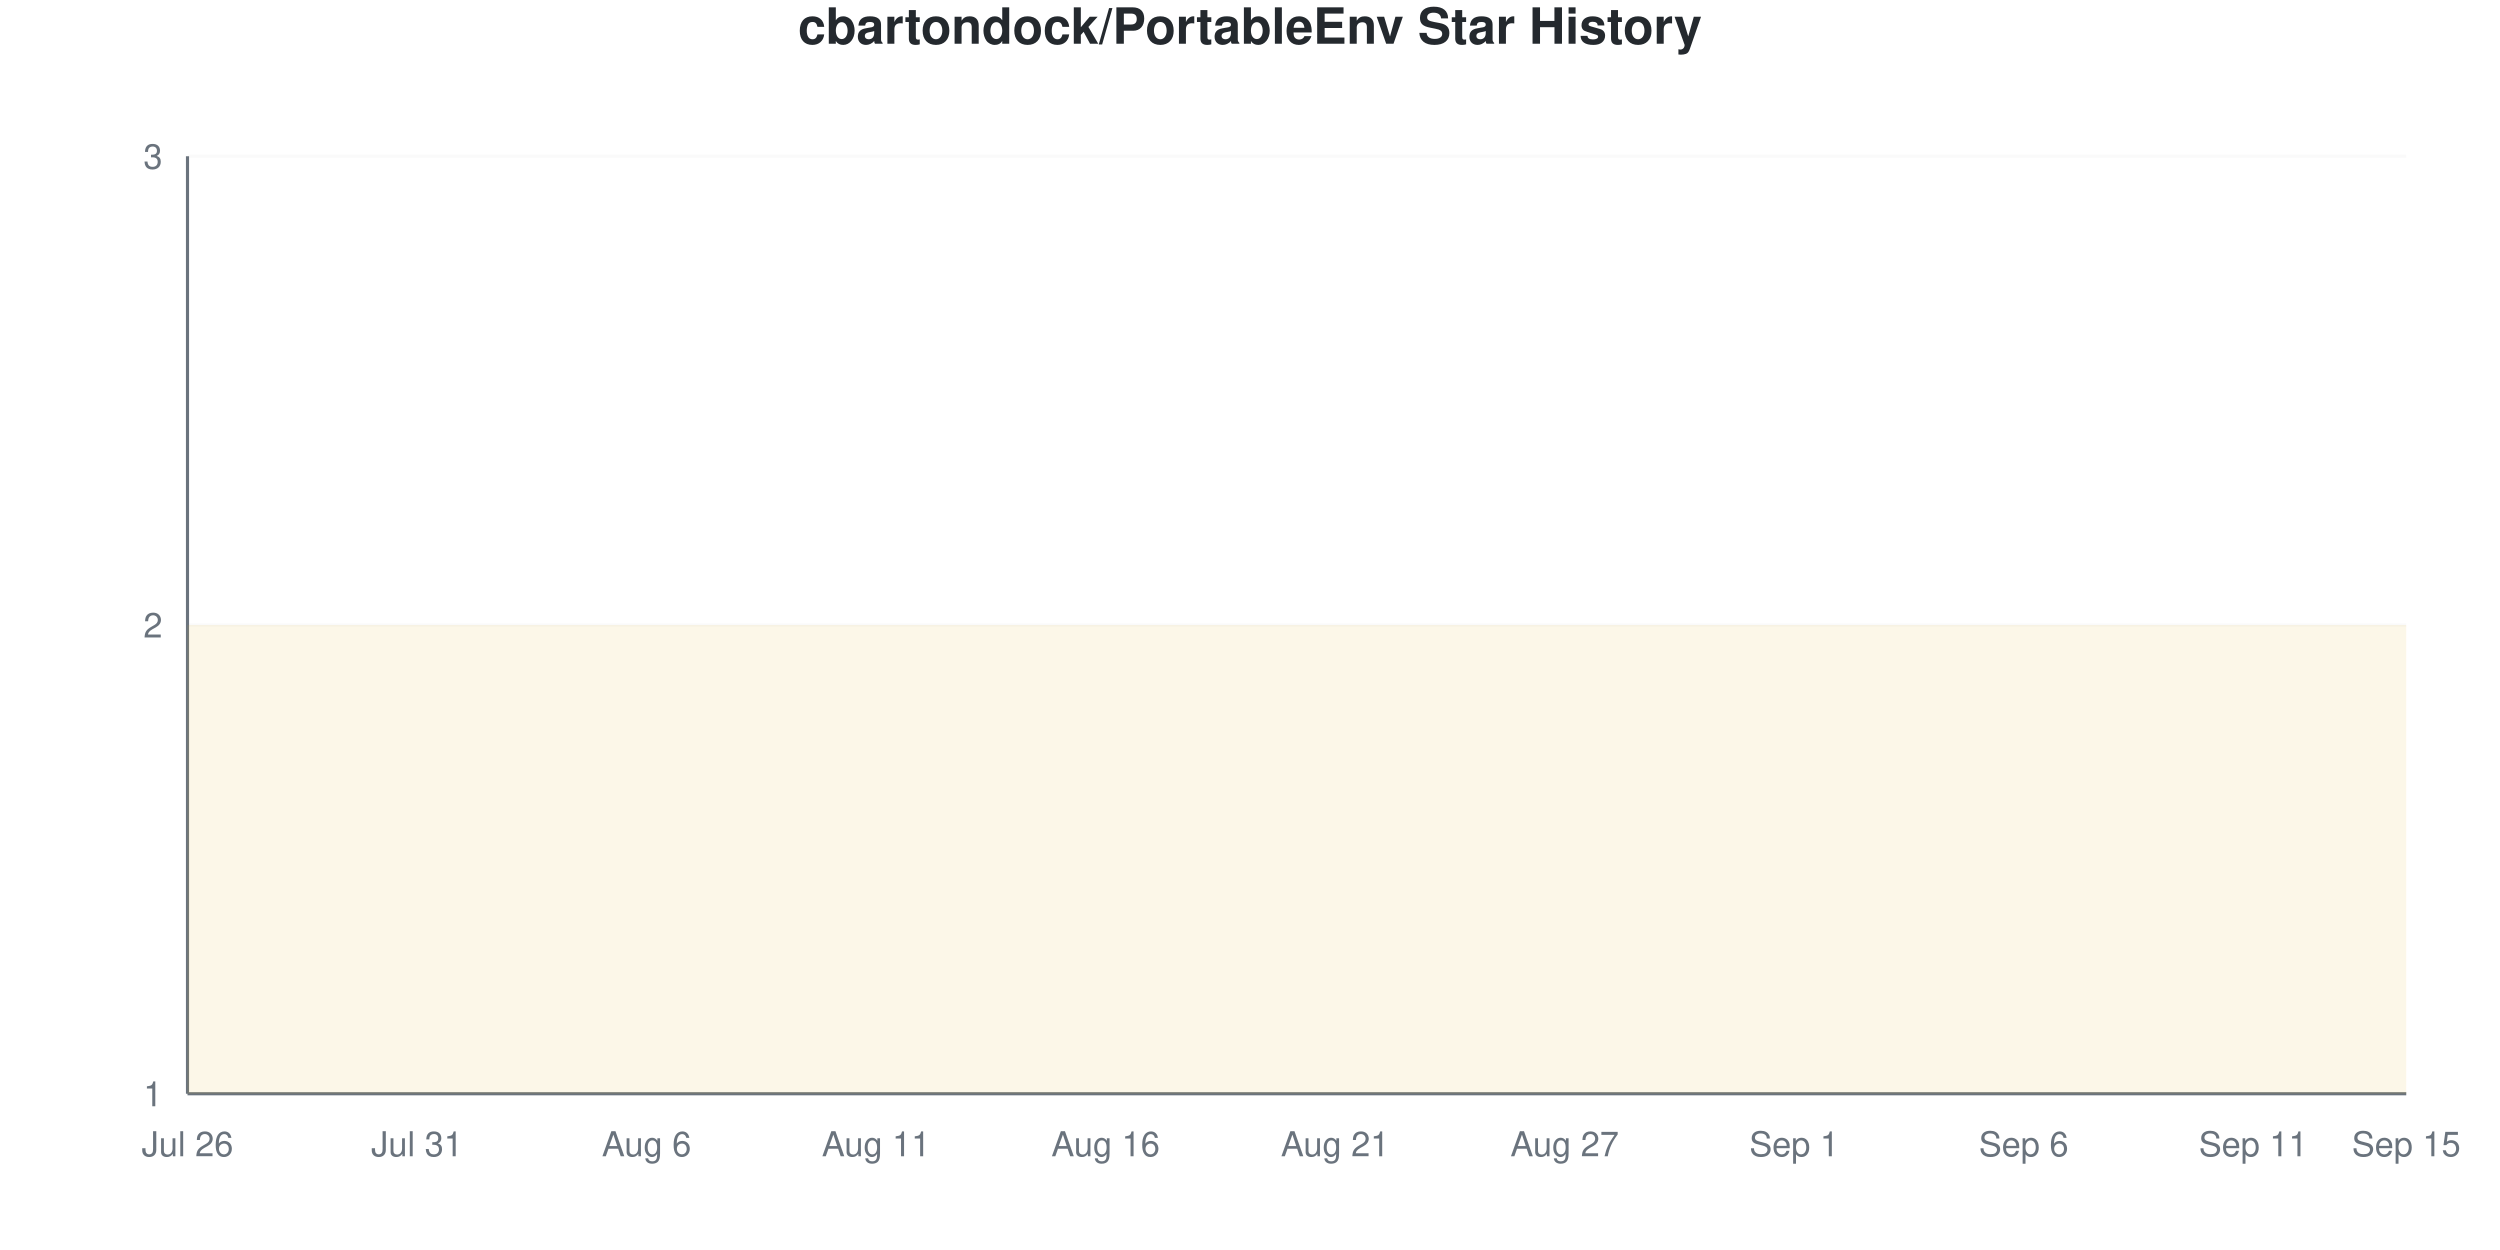
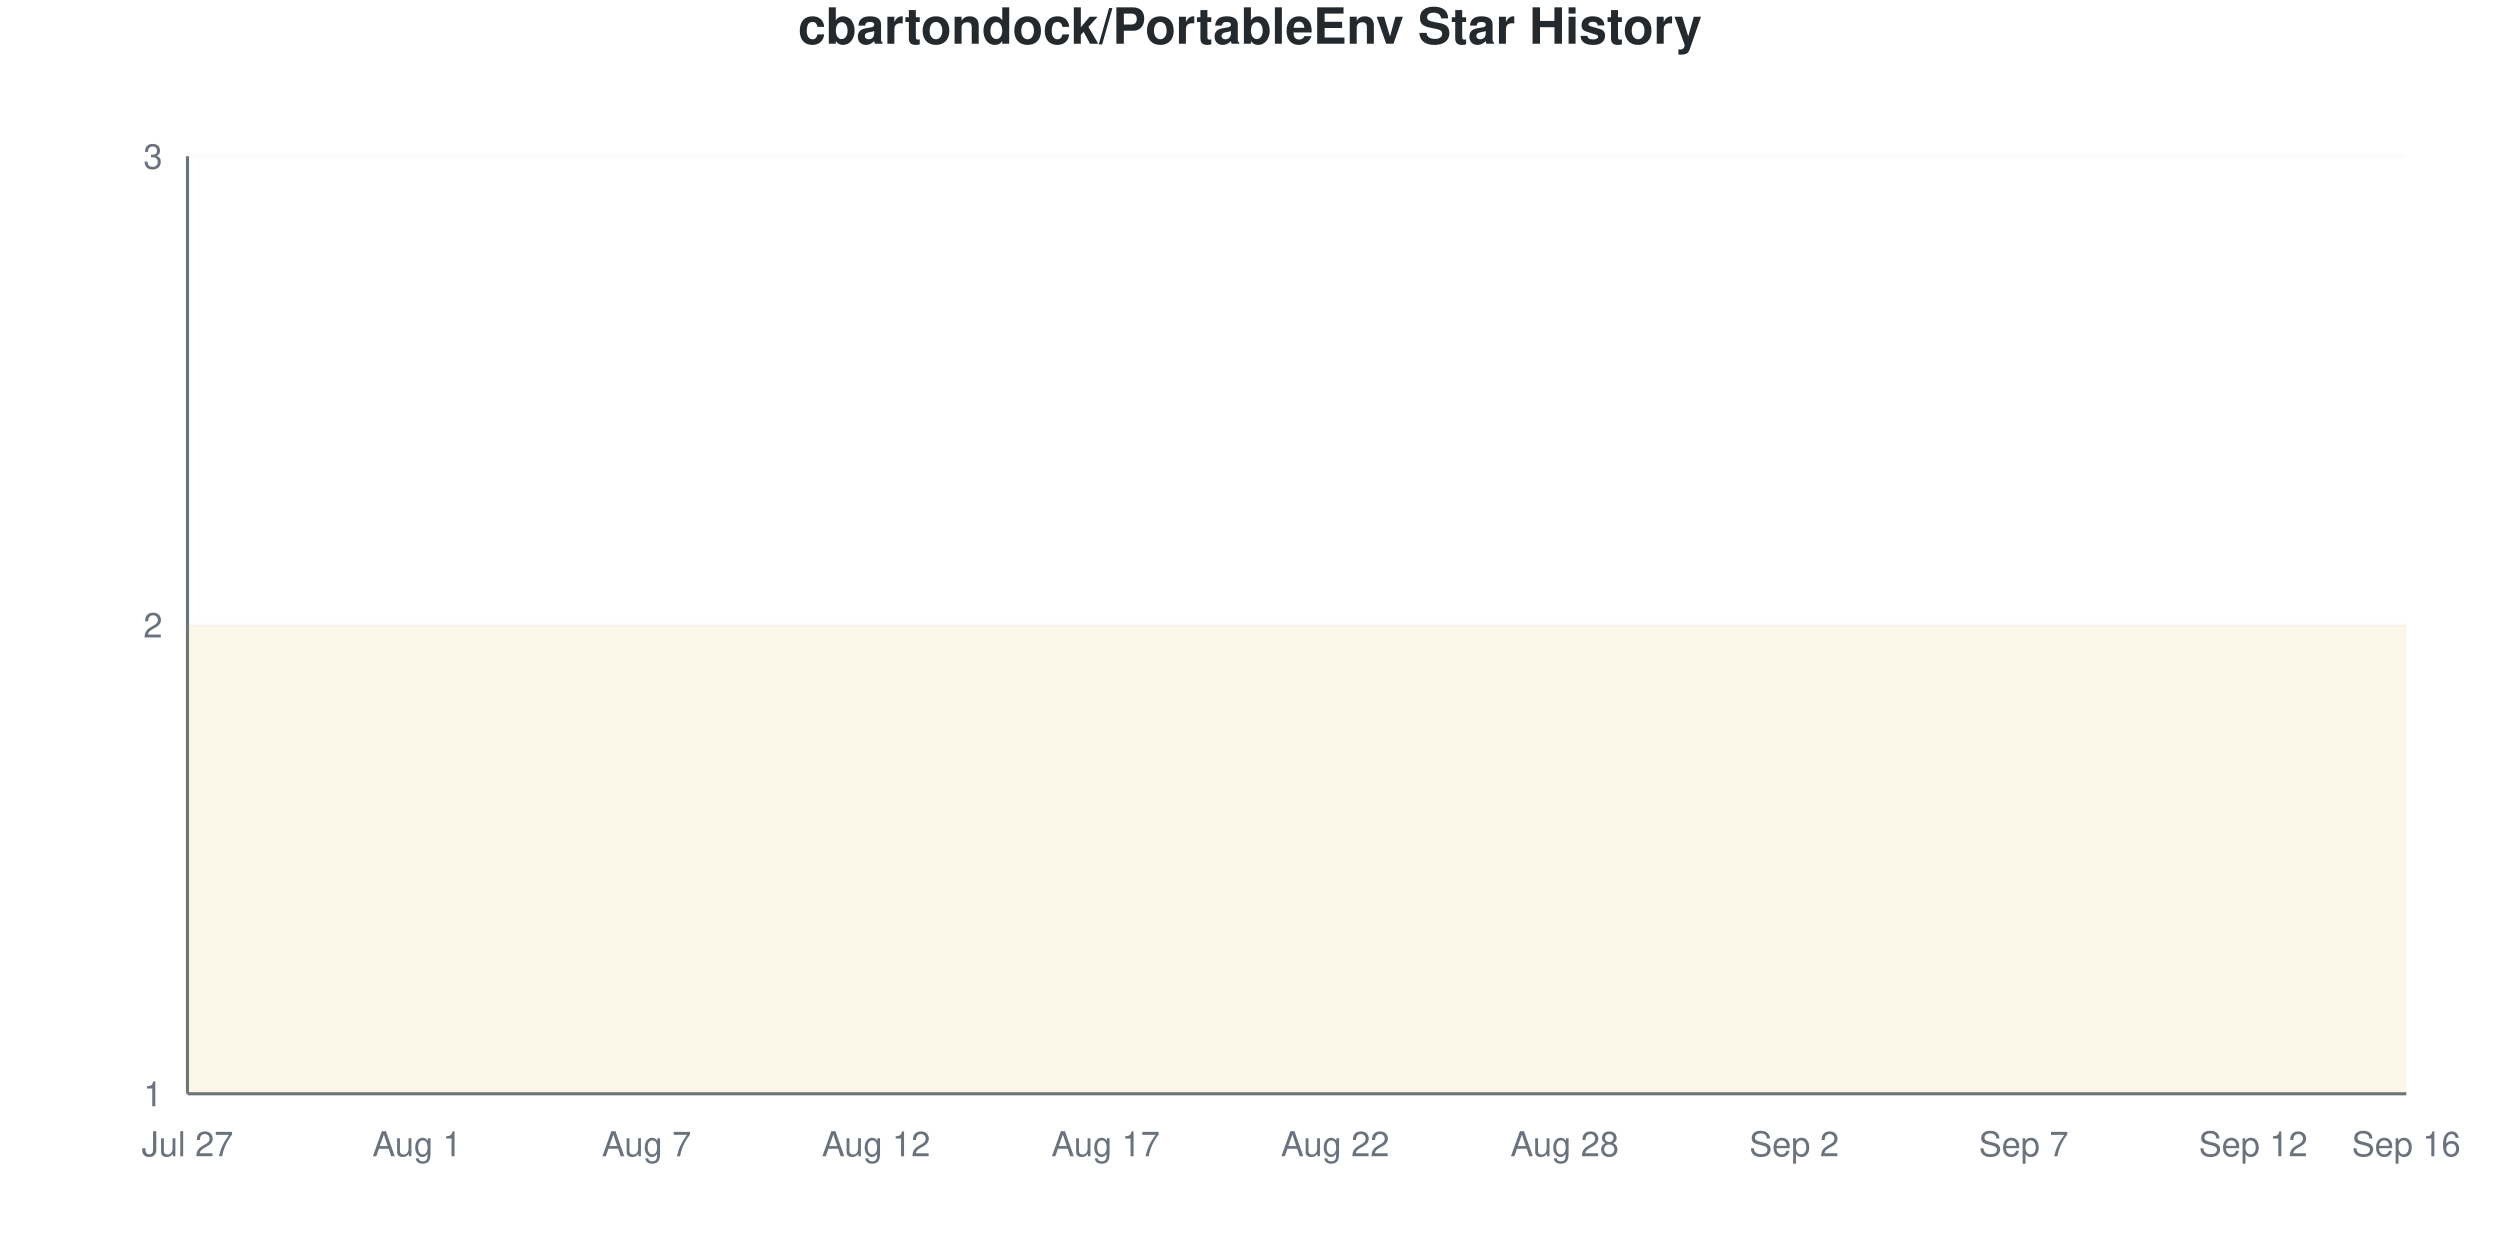
<svg xmlns="http://www.w3.org/2000/svg" viewBox="0 0 800 400" width="800" height="400">
  <style>
    @keyframes drawLine {
      to { stroke-dashoffset: 0; }
    }
    @keyframes fadeInPoint {
      from { opacity: 0; }
      to { opacity: 1; }
    }
    .data-line-0 {
      stroke-dasharray: 1290;
      stroke-dashoffset: 1290;
      animation: drawLine 2s ease-out forwards;
    }
    .data-point {
      opacity: 0;
      animation: fadeInPoint 0.5s ease-out forwards;
    }
    .chart-bg { fill: #fff; }
    .chart-text { fill: #24292e; }
    .chart-muted { fill: #6a737d; }
    .chart-grid { stroke: #eee; }
    .chart-axis { stroke: #6a737d; }
    @media (prefers-color-scheme: dark) {
      .chart-bg { fill: #0d1117; }
      .chart-text { fill: #e6edf3; }
      .chart-muted { fill: #8b949e; }
      .chart-grid { stroke: #21262d; }
      .chart-axis { stroke: #8b949e; }
    }
  </style>
  <rect width="800" height="400" class="chart-bg" />
  <text x="400" y="14" text-anchor="middle" class="chart-text" font-size="16" font-weight="bold" font-family="-apple-system, BlinkMacSystemFont, 'Segoe UI', Helvetica, Arial, sans-serif">cbartondock/PortableEnv Star History</text>
  <g class="grid">
    <line x1="60" y1="350" x2="770" y2="350" class="chart-grid" stroke-opacity="0.3" />
    <text x="52" y="354" text-anchor="end" class="chart-muted" font-size="11" font-family="-apple-system, BlinkMacSystemFont, 'Segoe UI', Helvetica, Arial, sans-serif">1</text>
    <line x1="60" y1="200" x2="770" y2="200" class="chart-grid" stroke-opacity="0.3" />
    <text x="52" y="204" text-anchor="end" class="chart-muted" font-size="11" font-family="-apple-system, BlinkMacSystemFont, 'Segoe UI', Helvetica, Arial, sans-serif">2</text>
    <line x1="60" y1="50" x2="770" y2="50" class="chart-grid" stroke-opacity="0.3" />
    <text x="52" y="54" text-anchor="end" class="chart-muted" font-size="11" font-family="-apple-system, BlinkMacSystemFont, 'Segoe UI', Helvetica, Arial, sans-serif">3</text>
  </g>
  <g class="milestones">
    
  </g>
  <g class="x-axis">
-     <text x="60" y="370" text-anchor="middle" class="chart-muted" font-size="11" font-family="-apple-system, BlinkMacSystemFont, 'Segoe UI', Helvetica, Arial, sans-serif">Jul 26</text>
-     <text x="133.448" y="370" text-anchor="middle" class="chart-muted" font-size="11" font-family="-apple-system, BlinkMacSystemFont, 'Segoe UI', Helvetica, Arial, sans-serif">Jul 31</text>
-     <text x="206.897" y="370" text-anchor="middle" class="chart-muted" font-size="11" font-family="-apple-system, BlinkMacSystemFont, 'Segoe UI', Helvetica, Arial, sans-serif">Aug 6</text>
-     <text x="280.345" y="370" text-anchor="middle" class="chart-muted" font-size="11" font-family="-apple-system, BlinkMacSystemFont, 'Segoe UI', Helvetica, Arial, sans-serif">Aug 11</text>
-     <text x="353.793" y="370" text-anchor="middle" class="chart-muted" font-size="11" font-family="-apple-system, BlinkMacSystemFont, 'Segoe UI', Helvetica, Arial, sans-serif">Aug 16</text>
-     <text x="427.241" y="370" text-anchor="middle" class="chart-muted" font-size="11" font-family="-apple-system, BlinkMacSystemFont, 'Segoe UI', Helvetica, Arial, sans-serif">Aug 21</text>
-     <text x="500.69" y="370" text-anchor="middle" class="chart-muted" font-size="11" font-family="-apple-system, BlinkMacSystemFont, 'Segoe UI', Helvetica, Arial, sans-serif">Aug 27</text>
-     <text x="574.138" y="370" text-anchor="middle" class="chart-muted" font-size="11" font-family="-apple-system, BlinkMacSystemFont, 'Segoe UI', Helvetica, Arial, sans-serif">Sep 1</text>
-     <text x="647.586" y="370" text-anchor="middle" class="chart-muted" font-size="11" font-family="-apple-system, BlinkMacSystemFont, 'Segoe UI', Helvetica, Arial, sans-serif">Sep 6</text>
-     <text x="721.034" y="370" text-anchor="middle" class="chart-muted" font-size="11" font-family="-apple-system, BlinkMacSystemFont, 'Segoe UI', Helvetica, Arial, sans-serif">Sep 11</text>
-     <text x="770" y="370" text-anchor="middle" class="chart-muted" font-size="11" font-family="-apple-system, BlinkMacSystemFont, 'Segoe UI', Helvetica, Arial, sans-serif">Sep 15</text>
+     <text x="60" y="370" text-anchor="middle" class="chart-muted" font-size="11" font-family="-apple-system, BlinkMacSystemFont, 'Segoe UI', Helvetica, Arial, sans-serif">Jul 27</text>
+     <text x="133.448" y="370" text-anchor="middle" class="chart-muted" font-size="11" font-family="-apple-system, BlinkMacSystemFont, 'Segoe UI', Helvetica, Arial, sans-serif">Aug 1</text>
+     <text x="206.897" y="370" text-anchor="middle" class="chart-muted" font-size="11" font-family="-apple-system, BlinkMacSystemFont, 'Segoe UI', Helvetica, Arial, sans-serif">Aug 7</text>
+     <text x="280.345" y="370" text-anchor="middle" class="chart-muted" font-size="11" font-family="-apple-system, BlinkMacSystemFont, 'Segoe UI', Helvetica, Arial, sans-serif">Aug 12</text>
+     <text x="353.793" y="370" text-anchor="middle" class="chart-muted" font-size="11" font-family="-apple-system, BlinkMacSystemFont, 'Segoe UI', Helvetica, Arial, sans-serif">Aug 17</text>
+     <text x="427.241" y="370" text-anchor="middle" class="chart-muted" font-size="11" font-family="-apple-system, BlinkMacSystemFont, 'Segoe UI', Helvetica, Arial, sans-serif">Aug 22</text>
+     <text x="500.69" y="370" text-anchor="middle" class="chart-muted" font-size="11" font-family="-apple-system, BlinkMacSystemFont, 'Segoe UI', Helvetica, Arial, sans-serif">Aug 28</text>
+     <text x="574.138" y="370" text-anchor="middle" class="chart-muted" font-size="11" font-family="-apple-system, BlinkMacSystemFont, 'Segoe UI', Helvetica, Arial, sans-serif">Sep 2</text>
+     <text x="647.586" y="370" text-anchor="middle" class="chart-muted" font-size="11" font-family="-apple-system, BlinkMacSystemFont, 'Segoe UI', Helvetica, Arial, sans-serif">Sep 7</text>
+     <text x="721.034" y="370" text-anchor="middle" class="chart-muted" font-size="11" font-family="-apple-system, BlinkMacSystemFont, 'Segoe UI', Helvetica, Arial, sans-serif">Sep 12</text>
+     <text x="770" y="370" text-anchor="middle" class="chart-muted" font-size="11" font-family="-apple-system, BlinkMacSystemFont, 'Segoe UI', Helvetica, Arial, sans-serif">Sep 16</text>
  </g>
  <line x1="60" y1="50" x2="60" y2="350" class="chart-axis" stroke-width="1" />
  <line x1="60" y1="350" x2="770" y2="350" class="chart-axis" stroke-width="1" />
  <path d="M60,350 L60,200 C68.161,200 76.322,200 84.483,200 C92.644,200 100.805,200 108.966,200 C117.126,200 125.287,200 133.448,200 C141.609,200 149.77,200 157.931,200 C166.092,200 174.253,200 182.414,200 C190.575,200 198.736,200 206.897,200 C215.057,200 223.218,200 231.379,200 C239.54,200 247.701,200 255.862,200 C264.023,200 272.184,200 280.345,200 C288.506,200 296.667,200 304.828,200 C312.989,200 321.149,200 329.31,200 C337.471,200 345.632,200 353.793,200 C361.954,200 370.115,200 378.276,200 C386.437,200 394.598,200 402.759,200 C410.92,200 419.08,200 427.241,200 C435.402,200 443.563,200 451.724,200 C459.885,200 468.046,200 476.207,200 C484.368,200 492.529,200 500.69,200 C508.851,200 517.011,200 525.172,200 C533.333,200 541.494,200 549.655,200 C557.816,200 565.977,200 574.138,200 C582.299,200 590.46,200 598.621,200 C606.782,200 614.943,200 623.103,200 C631.264,200 639.425,200 647.586,200 C655.747,200 663.908,200 672.069,200 C680.23,200 688.391,200 696.552,200 C704.713,200 712.874,200 721.034,200 C729.195,200 737.356,200 745.517,200 C753.678,200 761.839,200 770,200 L770,350 L60,350 Z" fill="#dfb317" fill-opacity="0.1" />
  <path d="M60,350 L60,200 C68.161,200 76.322,200 84.483,200 C92.644,200 100.805,200 108.966,200 C117.126,200 125.287,200 133.448,200 C141.609,200 149.77,200 157.931,200 C166.092,200 174.253,200 182.414,200 C190.575,200 198.736,200 206.897,200 C215.057,200 223.218,200 231.379,200 C239.54,200 247.701,200 255.862,200 C264.023,200 272.184,200 280.345,200 C288.506,200 296.667,200 304.828,200 C312.989,200 321.149,200 329.31,200 C337.471,200 345.632,200 353.793,200 C361.954,200 370.115,200 378.276,200 C386.437,200 394.598,200 402.759,200 C410.92,200 419.08,200 427.241,200 C435.402,200 443.563,200 451.724,200 C459.885,200 468.046,200 476.207,200 C484.368,200 492.529,200 500.69,200 C508.851,200 517.011,200 525.172,200 C533.333,200 541.494,200 549.655,200 C557.816,200 565.977,200 574.138,200 C582.299,200 590.46,200 598.621,200 C606.782,200 614.943,200 623.103,200 C631.264,200 639.425,200 647.586,200 C655.747,200 663.908,200 672.069,200 C680.23,200 688.391,200 696.552,200 C704.713,200 712.874,200 721.034,200 C729.195,200 737.356,200 745.517,200 C753.678,200 761.839,200 770,200" fill="none" stroke="#dfb317" stroke-width="2.5" class="data-line-0" />
  <g class="points">
    <circle cx="60" cy="200" r="4" fill="#dfb317" class="data-point" style="animation-delay: 1.50s" />
    <circle cx="84.483" cy="200" r="4" fill="#dfb317" class="data-point" style="animation-delay: 1.55s" />
    <circle cx="108.966" cy="200" r="4" fill="#dfb317" class="data-point" style="animation-delay: 1.60s" />
    <circle cx="133.448" cy="200" r="4" fill="#dfb317" class="data-point" style="animation-delay: 1.65s" />
    <circle cx="157.931" cy="200" r="4" fill="#dfb317" class="data-point" style="animation-delay: 1.70s" />
    <circle cx="182.414" cy="200" r="4" fill="#dfb317" class="data-point" style="animation-delay: 1.75s" />
    <circle cx="206.897" cy="200" r="4" fill="#dfb317" class="data-point" style="animation-delay: 1.80s" />
    <circle cx="231.379" cy="200" r="4" fill="#dfb317" class="data-point" style="animation-delay: 1.85s" />
    <circle cx="255.862" cy="200" r="4" fill="#dfb317" class="data-point" style="animation-delay: 1.90s" />
    <circle cx="280.345" cy="200" r="4" fill="#dfb317" class="data-point" style="animation-delay: 1.95s" />
    <circle cx="304.828" cy="200" r="4" fill="#dfb317" class="data-point" style="animation-delay: 2.00s" />
    <circle cx="329.31" cy="200" r="4" fill="#dfb317" class="data-point" style="animation-delay: 2.05s" />
    <circle cx="353.793" cy="200" r="4" fill="#dfb317" class="data-point" style="animation-delay: 2.10s" />
    <circle cx="378.276" cy="200" r="4" fill="#dfb317" class="data-point" style="animation-delay: 2.15s" />
    <circle cx="402.759" cy="200" r="4" fill="#dfb317" class="data-point" style="animation-delay: 2.20s" />
    <circle cx="427.241" cy="200" r="4" fill="#dfb317" class="data-point" style="animation-delay: 2.25s" />
    <circle cx="451.724" cy="200" r="4" fill="#dfb317" class="data-point" style="animation-delay: 2.30s" />
    <circle cx="476.207" cy="200" r="4" fill="#dfb317" class="data-point" style="animation-delay: 2.35s" />
    <circle cx="500.69" cy="200" r="4" fill="#dfb317" class="data-point" style="animation-delay: 2.40s" />
    <circle cx="525.172" cy="200" r="4" fill="#dfb317" class="data-point" style="animation-delay: 2.45s" />
    <circle cx="549.655" cy="200" r="4" fill="#dfb317" class="data-point" style="animation-delay: 2.50s" />
    <circle cx="574.138" cy="200" r="4" fill="#dfb317" class="data-point" style="animation-delay: 2.55s" />
    <circle cx="598.621" cy="200" r="4" fill="#dfb317" class="data-point" style="animation-delay: 2.60s" />
    <circle cx="623.103" cy="200" r="4" fill="#dfb317" class="data-point" style="animation-delay: 2.65s" />
    <circle cx="647.586" cy="200" r="4" fill="#dfb317" class="data-point" style="animation-delay: 2.70s" />
    <circle cx="672.069" cy="200" r="4" fill="#dfb317" class="data-point" style="animation-delay: 2.75s" />
    <circle cx="696.552" cy="200" r="4" fill="#dfb317" class="data-point" style="animation-delay: 2.80s" />
    <circle cx="721.034" cy="200" r="4" fill="#dfb317" class="data-point" style="animation-delay: 2.85s" />
    <circle cx="745.517" cy="200" r="4" fill="#dfb317" class="data-point" style="animation-delay: 2.90s" />
    <circle cx="770" cy="200" r="4" fill="#dfb317" class="data-point" style="animation-delay: 2.95s" />
  </g>
</svg>
